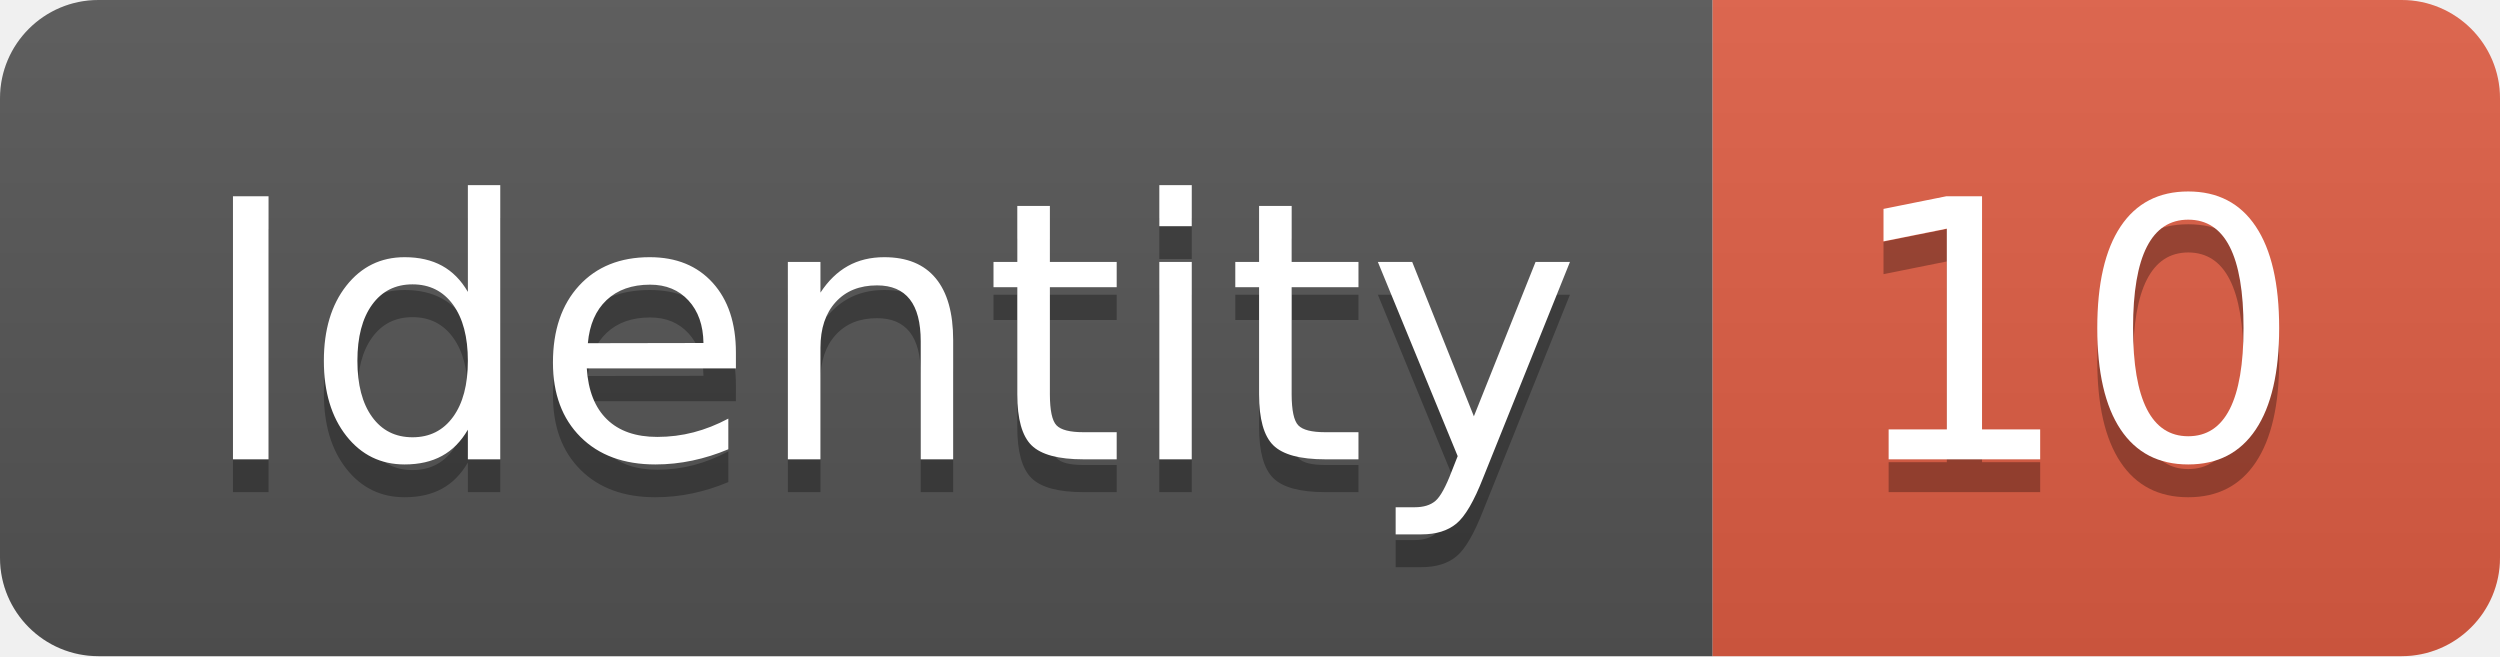
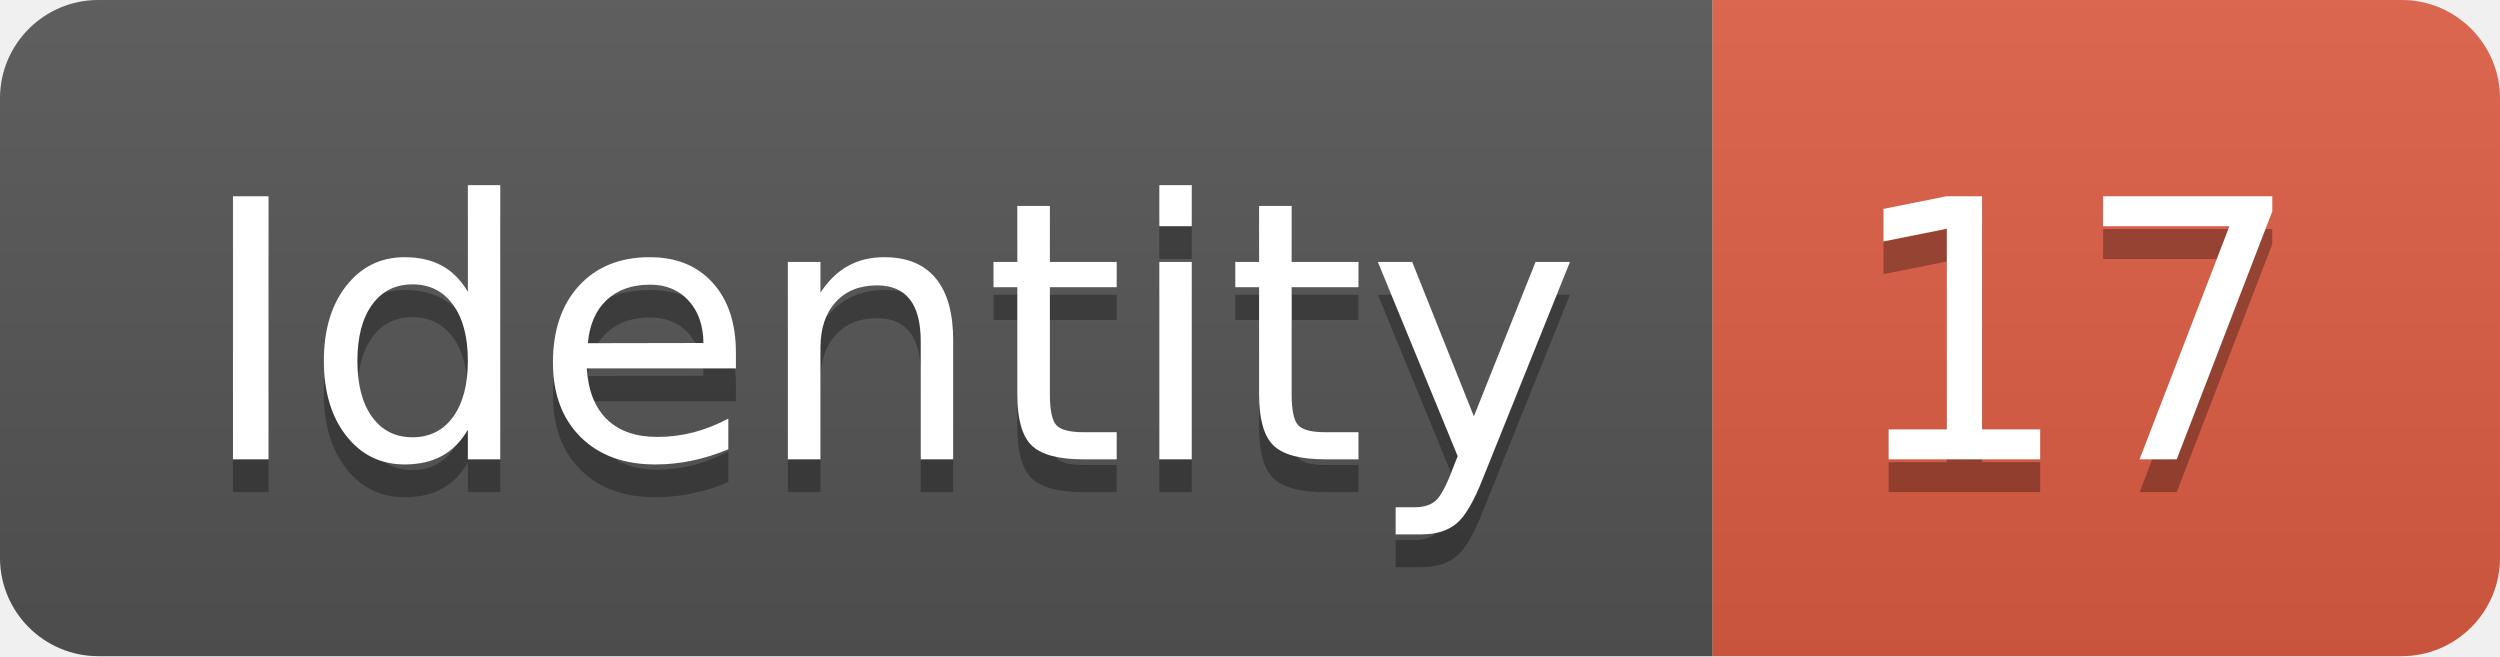
<svg xmlns="http://www.w3.org/2000/svg" width="76.2" height="20">
  <linearGradient id="smooth" x2="0" y2="100%">
    <stop offset="0" stop-color="#bbb" stop-opacity=".1" />
    <stop offset="1" stop-opacity=".1" />
  </linearGradient>
  <clipPath id="round">
    <rect width="76.2" height="20" rx="3" fill="#fff" />
  </clipPath>
  <g clip-path="url(#round)">
    <rect width="52.2" height="20" fill="#555" />
    <rect x="52.2" width="24.0" height="20" fill="#e05d44" />
    <rect width="76.2" height="20" fill="url(#smooth)" />
  </g>
  <g fill="#fff" text-anchor="middle" font-family="DejaVu Sans,Verdana,Geneva,sans-serif" font-size="110">
    <text x="271.0" y="150" fill="#010101" fill-opacity=".3" transform="scale(0.1)" textLength="422.0" lengthAdjust="spacing">Identity</text>
    <text x="271.0" y="140" transform="scale(0.1)" textLength="422.0" lengthAdjust="spacing">Identity</text>
-     <text x="632.0" y="150" fill="#010101" fill-opacity=".3" transform="scale(0.1)" textLength="140.0" lengthAdjust="spacing">10</text>
-     <text x="632.0" y="140" transform="scale(0.1)" textLength="140.0" lengthAdjust="spacing">10</text>
+     <text x="632.0" y="150" fill="#010101" fill-opacity=".3" transform="scale(0.1)" textLength="140.0" lengthAdjust="spacing">17</text>
+     <text x="632.0" y="140" transform="scale(0.1)" textLength="140.0" lengthAdjust="spacing">17</text>
  </g>
</svg>
